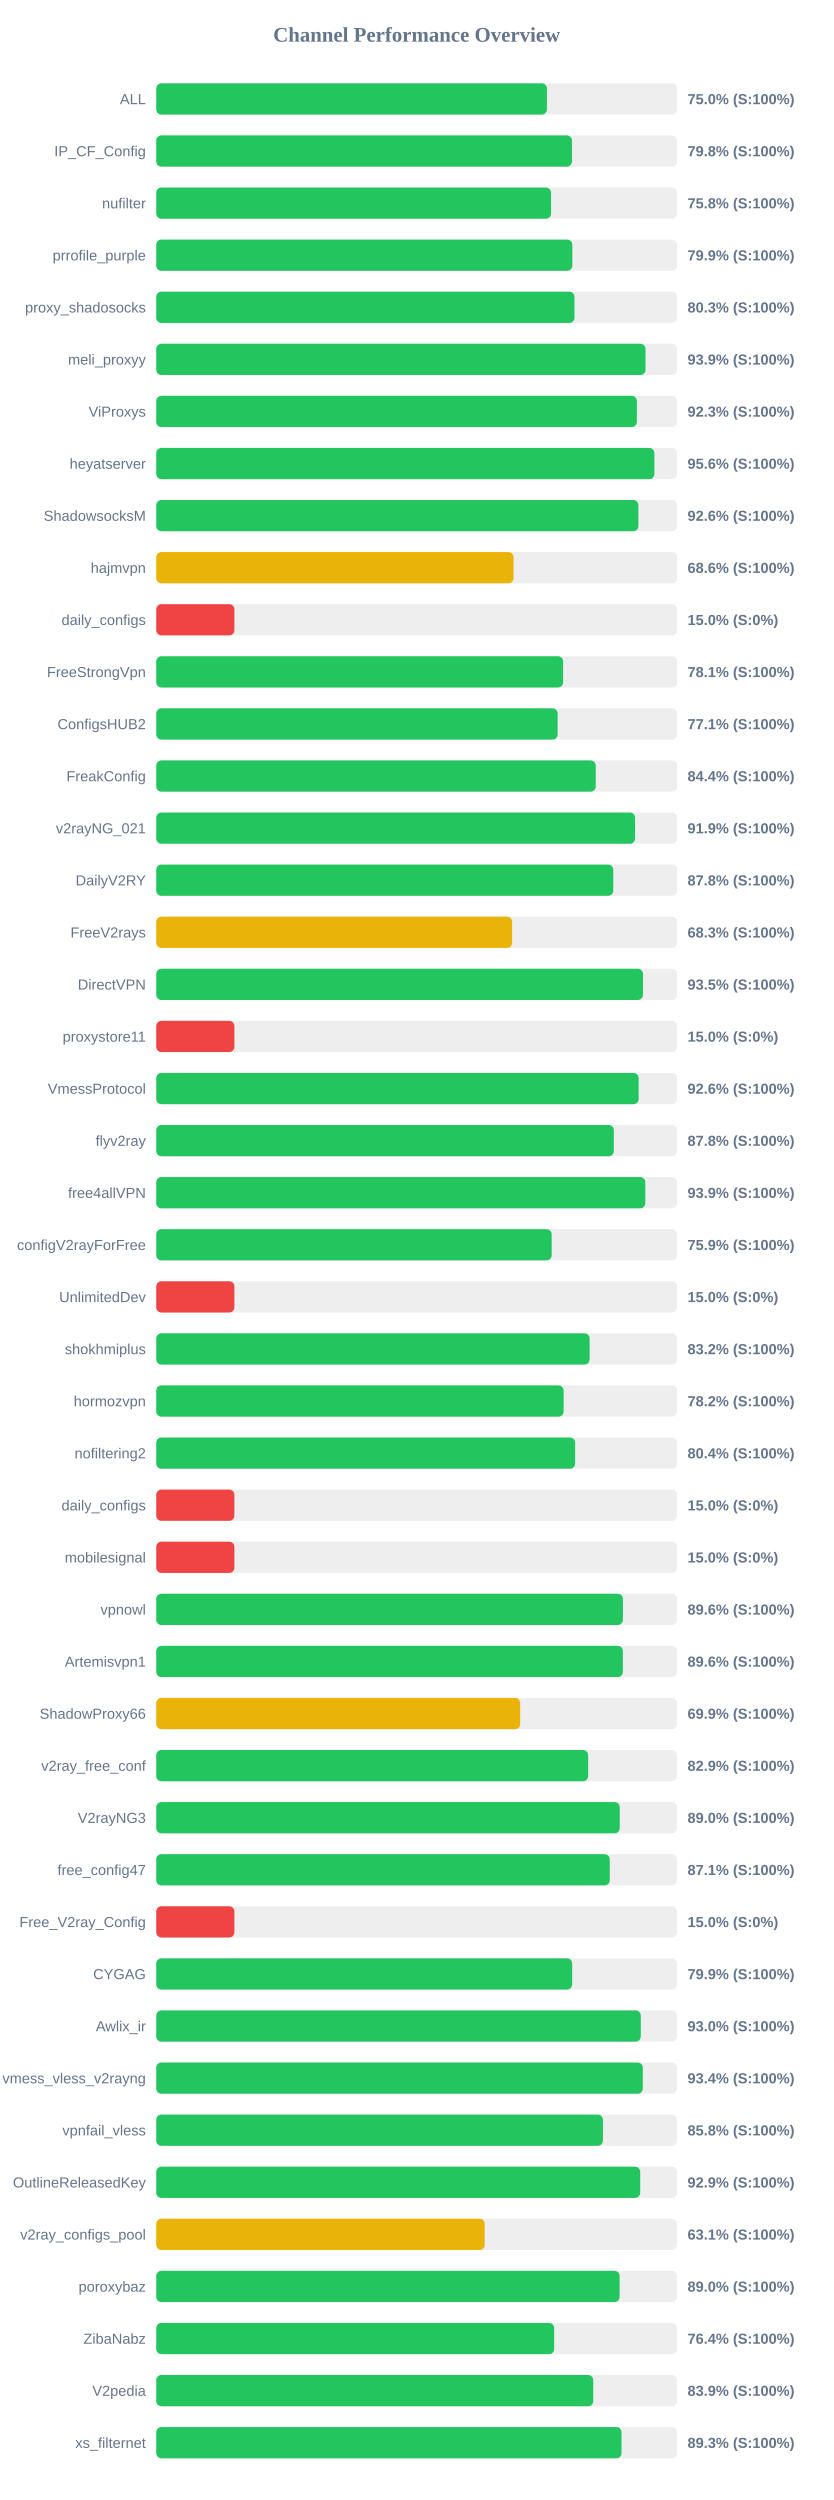
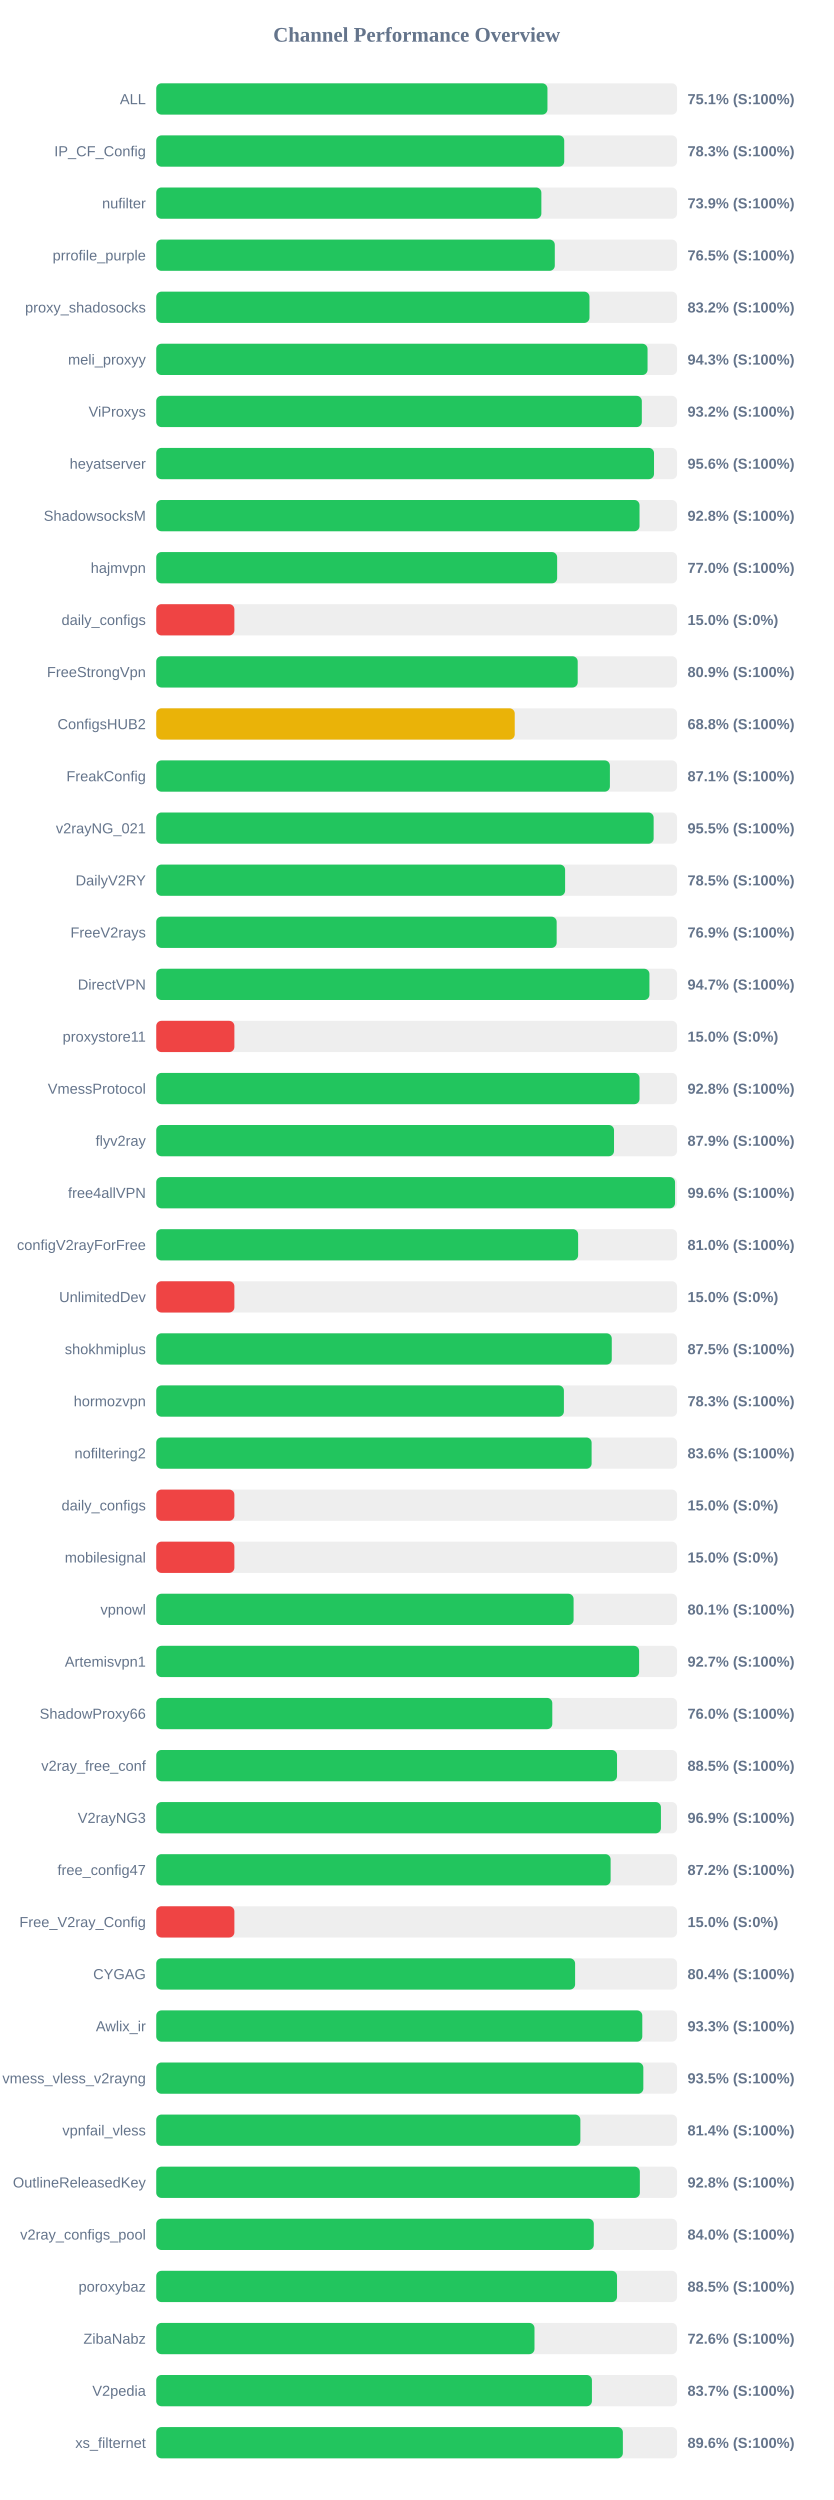
<svg xmlns="http://www.w3.org/2000/svg" width="800" height="2400" version="1.1">
  <style>
        .row { font: 14px Arial; fill: #64748b; }
        .score { font: bold 14px Arial; fill: #64748b; }
    </style>
  <text x="400" y="40" text-anchor="middle" font-size="20px" font-weight="bold" fill="#64748b">Channel Performance Overview</text>
  <rect x="150" y="80" width="500" height="30" fill="#eee" rx="5" />
-   <rect x="150" y="80" width="375.05" height="30" fill="#22c55e" rx="5" />
+   <rect x="150" y="80" width="375.55" height="30" fill="#22c55e" rx="5" />
  <text x="140" y="100" text-anchor="end" class="row">ALL</text>
-   <text x="660" y="100" text-anchor="start" class="score">75.0% (S:100%)</text>
+   <text x="660" y="100" text-anchor="start" class="score">75.1% (S:100%)</text>
  <rect x="150" y="130" width="500" height="30" fill="#eee" rx="5" />
-   <rect x="150" y="130" width="399.1" height="30" fill="#22c55e" rx="5" />
+   <rect x="150" y="130" width="391.65" height="30" fill="#22c55e" rx="5" />
  <text x="140" y="150" text-anchor="end" class="row">IP_CF_Config</text>
-   <text x="660" y="150" text-anchor="start" class="score">79.8% (S:100%)</text>
+   <text x="660" y="150" text-anchor="start" class="score">78.3% (S:100%)</text>
  <rect x="150" y="180" width="500" height="30" fill="#eee" rx="5" />
-   <rect x="150" y="180" width="379.0" height="30" fill="#22c55e" rx="5" />
+   <rect x="150" y="180" width="369.7" height="30" fill="#22c55e" rx="5" />
  <text x="140" y="200" text-anchor="end" class="row">nufilter</text>
-   <text x="660" y="200" text-anchor="start" class="score">75.8% (S:100%)</text>
+   <text x="660" y="200" text-anchor="start" class="score">73.9% (S:100%)</text>
  <rect x="150" y="230" width="500" height="30" fill="#eee" rx="5" />
-   <rect x="150" y="230" width="399.45" height="30" fill="#22c55e" rx="5" />
+   <rect x="150" y="230" width="382.6" height="30" fill="#22c55e" rx="5" />
  <text x="140" y="250" text-anchor="end" class="row">prrofile_purple</text>
-   <text x="660" y="250" text-anchor="start" class="score">79.9% (S:100%)</text>
+   <text x="660" y="250" text-anchor="start" class="score">76.5% (S:100%)</text>
  <rect x="150" y="280" width="500" height="30" fill="#eee" rx="5" />
-   <rect x="150" y="280" width="401.5" height="30" fill="#22c55e" rx="5" />
+   <rect x="150" y="280" width="415.9" height="30" fill="#22c55e" rx="5" />
  <text x="140" y="300" text-anchor="end" class="row">proxy_shadosocks</text>
-   <text x="660" y="300" text-anchor="start" class="score">80.3% (S:100%)</text>
+   <text x="660" y="300" text-anchor="start" class="score">83.2% (S:100%)</text>
  <rect x="150" y="330" width="500" height="30" fill="#eee" rx="5" />
-   <rect x="150" y="330" width="469.7" height="30" fill="#22c55e" rx="5" />
+   <rect x="150" y="330" width="471.65" height="30" fill="#22c55e" rx="5" />
  <text x="140" y="350" text-anchor="end" class="row">meli_proxyy</text>
-   <text x="660" y="350" text-anchor="start" class="score">93.9% (S:100%)</text>
+   <text x="660" y="350" text-anchor="start" class="score">94.3% (S:100%)</text>
  <rect x="150" y="380" width="500" height="30" fill="#eee" rx="5" />
-   <rect x="150" y="380" width="461.4" height="30" fill="#22c55e" rx="5" />
+   <rect x="150" y="380" width="466.15" height="30" fill="#22c55e" rx="5" />
  <text x="140" y="400" text-anchor="end" class="row">ViProxys</text>
-   <text x="660" y="400" text-anchor="start" class="score">92.3% (S:100%)</text>
+   <text x="660" y="400" text-anchor="start" class="score">93.2% (S:100%)</text>
  <rect x="150" y="430" width="500" height="30" fill="#eee" rx="5" />
-   <rect x="150" y="430" width="478.2" height="30" fill="#22c55e" rx="5" />
+   <rect x="150" y="430" width="477.85" height="30" fill="#22c55e" rx="5" />
  <text x="140" y="450" text-anchor="end" class="row">heyatserver</text>
  <text x="660" y="450" text-anchor="start" class="score">95.6% (S:100%)</text>
  <rect x="150" y="480" width="500" height="30" fill="#eee" rx="5" />
-   <rect x="150" y="480" width="462.85" height="30" fill="#22c55e" rx="5" />
+   <rect x="150" y="480" width="463.95" height="30" fill="#22c55e" rx="5" />
  <text x="140" y="500" text-anchor="end" class="row">ShadowsocksM</text>
-   <text x="660" y="500" text-anchor="start" class="score">92.6% (S:100%)</text>
+   <text x="660" y="500" text-anchor="start" class="score">92.8% (S:100%)</text>
  <rect x="150" y="530" width="500" height="30" fill="#eee" rx="5" />
-   <rect x="150" y="530" width="343.0" height="30" fill="#eab308" rx="5" />
+   <rect x="150" y="530" width="384.85" height="30" fill="#22c55e" rx="5" />
  <text x="140" y="550" text-anchor="end" class="row">hajmvpn</text>
-   <text x="660" y="550" text-anchor="start" class="score">68.6% (S:100%)</text>
+   <text x="660" y="550" text-anchor="start" class="score">77.0% (S:100%)</text>
  <rect x="150" y="580" width="500" height="30" fill="#eee" rx="5" />
  <rect x="150" y="580" width="75.0" height="30" fill="#ef4444" rx="5" />
  <text x="140" y="600" text-anchor="end" class="row">daily_configs</text>
  <text x="660" y="600" text-anchor="start" class="score">15.0% (S:0%)</text>
  <rect x="150" y="630" width="500" height="30" fill="#eee" rx="5" />
-   <rect x="150" y="630" width="390.6" height="30" fill="#22c55e" rx="5" />
+   <rect x="150" y="630" width="404.6" height="30" fill="#22c55e" rx="5" />
  <text x="140" y="650" text-anchor="end" class="row">FreeStrongVpn</text>
-   <text x="660" y="650" text-anchor="start" class="score">78.1% (S:100%)</text>
+   <text x="660" y="650" text-anchor="start" class="score">80.9% (S:100%)</text>
  <rect x="150" y="680" width="500" height="30" fill="#eee" rx="5" />
-   <rect x="150" y="680" width="385.35" height="30" fill="#22c55e" rx="5" />
+   <rect x="150" y="680" width="344.15" height="30" fill="#eab308" rx="5" />
  <text x="140" y="700" text-anchor="end" class="row">ConfigsHUB2</text>
-   <text x="660" y="700" text-anchor="start" class="score">77.1% (S:100%)</text>
+   <text x="660" y="700" text-anchor="start" class="score">68.8% (S:100%)</text>
  <rect x="150" y="730" width="500" height="30" fill="#eee" rx="5" />
-   <rect x="150" y="730" width="421.9" height="30" fill="#22c55e" rx="5" />
+   <rect x="150" y="730" width="435.5" height="30" fill="#22c55e" rx="5" />
  <text x="140" y="750" text-anchor="end" class="row">FreakConfig</text>
-   <text x="660" y="750" text-anchor="start" class="score">84.4% (S:100%)</text>
+   <text x="660" y="750" text-anchor="start" class="score">87.1% (S:100%)</text>
  <rect x="150" y="780" width="500" height="30" fill="#eee" rx="5" />
-   <rect x="150" y="780" width="459.65" height="30" fill="#22c55e" rx="5" />
+   <rect x="150" y="780" width="477.5" height="30" fill="#22c55e" rx="5" />
  <text x="140" y="800" text-anchor="end" class="row">v2rayNG_021</text>
-   <text x="660" y="800" text-anchor="start" class="score">91.9% (S:100%)</text>
+   <text x="660" y="800" text-anchor="start" class="score">95.5% (S:100%)</text>
  <rect x="150" y="830" width="500" height="30" fill="#eee" rx="5" />
-   <rect x="150" y="830" width="438.75" height="30" fill="#22c55e" rx="5" />
+   <rect x="150" y="830" width="392.5" height="30" fill="#22c55e" rx="5" />
  <text x="140" y="850" text-anchor="end" class="row">DailyV2RY</text>
-   <text x="660" y="850" text-anchor="start" class="score">87.8% (S:100%)</text>
+   <text x="660" y="850" text-anchor="start" class="score">78.5% (S:100%)</text>
  <rect x="150" y="880" width="500" height="30" fill="#eee" rx="5" />
-   <rect x="150" y="880" width="341.65" height="30" fill="#eab308" rx="5" />
+   <rect x="150" y="880" width="384.4" height="30" fill="#22c55e" rx="5" />
  <text x="140" y="900" text-anchor="end" class="row">FreeV2rays</text>
-   <text x="660" y="900" text-anchor="start" class="score">68.3% (S:100%)</text>
+   <text x="660" y="900" text-anchor="start" class="score">76.9% (S:100%)</text>
  <rect x="150" y="930" width="500" height="30" fill="#eee" rx="5" />
-   <rect x="150" y="930" width="467.25" height="30" fill="#22c55e" rx="5" />
+   <rect x="150" y="930" width="473.45" height="30" fill="#22c55e" rx="5" />
  <text x="140" y="950" text-anchor="end" class="row">DirectVPN</text>
-   <text x="660" y="950" text-anchor="start" class="score">93.5% (S:100%)</text>
+   <text x="660" y="950" text-anchor="start" class="score">94.7% (S:100%)</text>
  <rect x="150" y="980" width="500" height="30" fill="#eee" rx="5" />
  <rect x="150" y="980" width="75.0" height="30" fill="#ef4444" rx="5" />
  <text x="140" y="1000" text-anchor="end" class="row">proxystore11</text>
  <text x="660" y="1000" text-anchor="start" class="score">15.0% (S:0%)</text>
  <rect x="150" y="1030" width="500" height="30" fill="#eee" rx="5" />
-   <rect x="150" y="1030" width="463.1" height="30" fill="#22c55e" rx="5" />
+   <rect x="150" y="1030" width="463.95" height="30" fill="#22c55e" rx="5" />
  <text x="140" y="1050" text-anchor="end" class="row">VmessProtocol</text>
-   <text x="660" y="1050" text-anchor="start" class="score">92.6% (S:100%)</text>
+   <text x="660" y="1050" text-anchor="start" class="score">92.8% (S:100%)</text>
  <rect x="150" y="1080" width="500" height="30" fill="#eee" rx="5" />
-   <rect x="150" y="1080" width="439.25" height="30" fill="#22c55e" rx="5" />
+   <rect x="150" y="1080" width="439.45" height="30" fill="#22c55e" rx="5" />
  <text x="140" y="1100" text-anchor="end" class="row">flyv2ray</text>
-   <text x="660" y="1100" text-anchor="start" class="score">87.8% (S:100%)</text>
+   <text x="660" y="1100" text-anchor="start" class="score">87.9% (S:100%)</text>
  <rect x="150" y="1130" width="500" height="30" fill="#eee" rx="5" />
-   <rect x="150" y="1130" width="469.5" height="30" fill="#22c55e" rx="5" />
+   <rect x="150" y="1130" width="498.05" height="30" fill="#22c55e" rx="5" />
  <text x="140" y="1150" text-anchor="end" class="row">free4allVPN</text>
-   <text x="660" y="1150" text-anchor="start" class="score">93.9% (S:100%)</text>
+   <text x="660" y="1150" text-anchor="start" class="score">99.6% (S:100%)</text>
  <rect x="150" y="1180" width="500" height="30" fill="#eee" rx="5" />
-   <rect x="150" y="1180" width="379.6" height="30" fill="#22c55e" rx="5" />
+   <rect x="150" y="1180" width="405.0" height="30" fill="#22c55e" rx="5" />
  <text x="140" y="1200" text-anchor="end" class="row">configV2rayForFree</text>
-   <text x="660" y="1200" text-anchor="start" class="score">75.9% (S:100%)</text>
+   <text x="660" y="1200" text-anchor="start" class="score">81.0% (S:100%)</text>
  <rect x="150" y="1230" width="500" height="30" fill="#eee" rx="5" />
  <rect x="150" y="1230" width="75.0" height="30" fill="#ef4444" rx="5" />
  <text x="140" y="1250" text-anchor="end" class="row">UnlimitedDev</text>
  <text x="660" y="1250" text-anchor="start" class="score">15.0% (S:0%)</text>
  <rect x="150" y="1280" width="500" height="30" fill="#eee" rx="5" />
-   <rect x="150" y="1280" width="416.05" height="30" fill="#22c55e" rx="5" />
+   <rect x="150" y="1280" width="437.3" height="30" fill="#22c55e" rx="5" />
  <text x="140" y="1300" text-anchor="end" class="row">shokhmiplus</text>
-   <text x="660" y="1300" text-anchor="start" class="score">83.2% (S:100%)</text>
+   <text x="660" y="1300" text-anchor="start" class="score">87.5% (S:100%)</text>
  <rect x="150" y="1330" width="500" height="30" fill="#eee" rx="5" />
-   <rect x="150" y="1330" width="391.1" height="30" fill="#22c55e" rx="5" />
+   <rect x="150" y="1330" width="391.35" height="30" fill="#22c55e" rx="5" />
  <text x="140" y="1350" text-anchor="end" class="row">hormozvpn</text>
-   <text x="660" y="1350" text-anchor="start" class="score">78.2% (S:100%)</text>
+   <text x="660" y="1350" text-anchor="start" class="score">78.3% (S:100%)</text>
  <rect x="150" y="1380" width="500" height="30" fill="#eee" rx="5" />
-   <rect x="150" y="1380" width="402.15" height="30" fill="#22c55e" rx="5" />
+   <rect x="150" y="1380" width="417.95" height="30" fill="#22c55e" rx="5" />
  <text x="140" y="1400" text-anchor="end" class="row">nofiltering2</text>
-   <text x="660" y="1400" text-anchor="start" class="score">80.4% (S:100%)</text>
+   <text x="660" y="1400" text-anchor="start" class="score">83.6% (S:100%)</text>
  <rect x="150" y="1430" width="500" height="30" fill="#eee" rx="5" />
  <rect x="150" y="1430" width="75.0" height="30" fill="#ef4444" rx="5" />
  <text x="140" y="1450" text-anchor="end" class="row">daily_configs</text>
  <text x="660" y="1450" text-anchor="start" class="score">15.0% (S:0%)</text>
  <rect x="150" y="1480" width="500" height="30" fill="#eee" rx="5" />
  <rect x="150" y="1480" width="75.0" height="30" fill="#ef4444" rx="5" />
  <text x="140" y="1500" text-anchor="end" class="row">mobilesignal</text>
  <text x="660" y="1500" text-anchor="start" class="score">15.0% (S:0%)</text>
  <rect x="150" y="1530" width="500" height="30" fill="#eee" rx="5" />
-   <rect x="150" y="1530" width="448.0" height="30" fill="#22c55e" rx="5" />
+   <rect x="150" y="1530" width="400.65" height="30" fill="#22c55e" rx="5" />
  <text x="140" y="1550" text-anchor="end" class="row">vpnowl</text>
-   <text x="660" y="1550" text-anchor="start" class="score">89.6% (S:100%)</text>
+   <text x="660" y="1550" text-anchor="start" class="score">80.1% (S:100%)</text>
  <rect x="150" y="1580" width="500" height="30" fill="#eee" rx="5" />
-   <rect x="150" y="1580" width="447.95" height="30" fill="#22c55e" rx="5" />
+   <rect x="150" y="1580" width="463.55" height="30" fill="#22c55e" rx="5" />
  <text x="140" y="1600" text-anchor="end" class="row">Artemisvpn1</text>
-   <text x="660" y="1600" text-anchor="start" class="score">89.6% (S:100%)</text>
+   <text x="660" y="1600" text-anchor="start" class="score">92.7% (S:100%)</text>
  <rect x="150" y="1630" width="500" height="30" fill="#eee" rx="5" />
-   <rect x="150" y="1630" width="349.4" height="30" fill="#eab308" rx="5" />
+   <rect x="150" y="1630" width="380.2" height="30" fill="#22c55e" rx="5" />
  <text x="140" y="1650" text-anchor="end" class="row">ShadowProxy66</text>
-   <text x="660" y="1650" text-anchor="start" class="score">69.9% (S:100%)</text>
+   <text x="660" y="1650" text-anchor="start" class="score">76.0% (S:100%)</text>
  <rect x="150" y="1680" width="500" height="30" fill="#eee" rx="5" />
-   <rect x="150" y="1680" width="414.65" height="30" fill="#22c55e" rx="5" />
+   <rect x="150" y="1680" width="442.35" height="30" fill="#22c55e" rx="5" />
  <text x="140" y="1700" text-anchor="end" class="row">v2ray_free_conf</text>
-   <text x="660" y="1700" text-anchor="start" class="score">82.9% (S:100%)</text>
+   <text x="660" y="1700" text-anchor="start" class="score">88.5% (S:100%)</text>
  <rect x="150" y="1730" width="500" height="30" fill="#eee" rx="5" />
-   <rect x="150" y="1730" width="444.95" height="30" fill="#22c55e" rx="5" />
+   <rect x="150" y="1730" width="484.5" height="30" fill="#22c55e" rx="5" />
  <text x="140" y="1750" text-anchor="end" class="row">V2rayNG3</text>
-   <text x="660" y="1750" text-anchor="start" class="score">89.0% (S:100%)</text>
+   <text x="660" y="1750" text-anchor="start" class="score">96.9% (S:100%)</text>
  <rect x="150" y="1780" width="500" height="30" fill="#eee" rx="5" />
-   <rect x="150" y="1780" width="435.35" height="30" fill="#22c55e" rx="5" />
+   <rect x="150" y="1780" width="436.2" height="30" fill="#22c55e" rx="5" />
  <text x="140" y="1800" text-anchor="end" class="row">free_config47</text>
-   <text x="660" y="1800" text-anchor="start" class="score">87.1% (S:100%)</text>
+   <text x="660" y="1800" text-anchor="start" class="score">87.2% (S:100%)</text>
  <rect x="150" y="1830" width="500" height="30" fill="#eee" rx="5" />
  <rect x="150" y="1830" width="75.0" height="30" fill="#ef4444" rx="5" />
  <text x="140" y="1850" text-anchor="end" class="row">Free_V2ray_Config</text>
  <text x="660" y="1850" text-anchor="start" class="score">15.0% (S:0%)</text>
  <rect x="150" y="1880" width="500" height="30" fill="#eee" rx="5" />
-   <rect x="150" y="1880" width="399.3" height="30" fill="#22c55e" rx="5" />
+   <rect x="150" y="1880" width="402.1" height="30" fill="#22c55e" rx="5" />
  <text x="140" y="1900" text-anchor="end" class="row">CYGAG</text>
-   <text x="660" y="1900" text-anchor="start" class="score">79.9% (S:100%)</text>
+   <text x="660" y="1900" text-anchor="start" class="score">80.4% (S:100%)</text>
  <rect x="150" y="1930" width="500" height="30" fill="#eee" rx="5" />
-   <rect x="150" y="1930" width="465.15" height="30" fill="#22c55e" rx="5" />
+   <rect x="150" y="1930" width="466.6" height="30" fill="#22c55e" rx="5" />
  <text x="140" y="1950" text-anchor="end" class="row">Awlix_ir</text>
-   <text x="660" y="1950" text-anchor="start" class="score">93.0% (S:100%)</text>
+   <text x="660" y="1950" text-anchor="start" class="score">93.3% (S:100%)</text>
  <rect x="150" y="1980" width="500" height="30" fill="#eee" rx="5" />
-   <rect x="150" y="1980" width="467.1" height="30" fill="#22c55e" rx="5" />
+   <rect x="150" y="1980" width="467.6" height="30" fill="#22c55e" rx="5" />
  <text x="140" y="2000" text-anchor="end" class="row">vmess_vless_v2rayng</text>
-   <text x="660" y="2000" text-anchor="start" class="score">93.4% (S:100%)</text>
+   <text x="660" y="2000" text-anchor="start" class="score">93.5% (S:100%)</text>
  <rect x="150" y="2030" width="500" height="30" fill="#eee" rx="5" />
-   <rect x="150" y="2030" width="428.8" height="30" fill="#22c55e" rx="5" />
+   <rect x="150" y="2030" width="407.15" height="30" fill="#22c55e" rx="5" />
  <text x="140" y="2050" text-anchor="end" class="row">vpnfail_vless</text>
-   <text x="660" y="2050" text-anchor="start" class="score">85.8% (S:100%)</text>
+   <text x="660" y="2050" text-anchor="start" class="score">81.4% (S:100%)</text>
  <rect x="150" y="2080" width="500" height="30" fill="#eee" rx="5" />
-   <rect x="150" y="2080" width="464.6" height="30" fill="#22c55e" rx="5" />
+   <rect x="150" y="2080" width="464.25" height="30" fill="#22c55e" rx="5" />
  <text x="140" y="2100" text-anchor="end" class="row">OutlineReleasedKey</text>
-   <text x="660" y="2100" text-anchor="start" class="score">92.9% (S:100%)</text>
+   <text x="660" y="2100" text-anchor="start" class="score">92.8% (S:100%)</text>
  <rect x="150" y="2130" width="500" height="30" fill="#eee" rx="5" />
-   <rect x="150" y="2130" width="315.3" height="30" fill="#eab308" rx="5" />
+   <rect x="150" y="2130" width="420.05" height="30" fill="#22c55e" rx="5" />
  <text x="140" y="2150" text-anchor="end" class="row">v2ray_configs_pool</text>
-   <text x="660" y="2150" text-anchor="start" class="score">63.1% (S:100%)</text>
+   <text x="660" y="2150" text-anchor="start" class="score">84.0% (S:100%)</text>
  <rect x="150" y="2180" width="500" height="30" fill="#eee" rx="5" />
-   <rect x="150" y="2180" width="444.85" height="30" fill="#22c55e" rx="5" />
+   <rect x="150" y="2180" width="442.35" height="30" fill="#22c55e" rx="5" />
  <text x="140" y="2200" text-anchor="end" class="row">poroxybaz</text>
-   <text x="660" y="2200" text-anchor="start" class="score">89.0% (S:100%)</text>
+   <text x="660" y="2200" text-anchor="start" class="score">88.5% (S:100%)</text>
  <rect x="150" y="2230" width="500" height="30" fill="#eee" rx="5" />
-   <rect x="150" y="2230" width="382.0" height="30" fill="#22c55e" rx="5" />
+   <rect x="150" y="2230" width="363.1" height="30" fill="#22c55e" rx="5" />
  <text x="140" y="2250" text-anchor="end" class="row">ZibaNabz</text>
-   <text x="660" y="2250" text-anchor="start" class="score">76.4% (S:100%)</text>
+   <text x="660" y="2250" text-anchor="start" class="score">72.6% (S:100%)</text>
  <rect x="150" y="2280" width="500" height="30" fill="#eee" rx="5" />
-   <rect x="150" y="2280" width="419.5" height="30" fill="#22c55e" rx="5" />
+   <rect x="150" y="2280" width="418.25" height="30" fill="#22c55e" rx="5" />
  <text x="140" y="2300" text-anchor="end" class="row">V2pedia</text>
-   <text x="660" y="2300" text-anchor="start" class="score">83.9% (S:100%)</text>
+   <text x="660" y="2300" text-anchor="start" class="score">83.7% (S:100%)</text>
  <rect x="150" y="2330" width="500" height="30" fill="#eee" rx="5" />
-   <rect x="150" y="2330" width="446.65" height="30" fill="#22c55e" rx="5" />
+   <rect x="150" y="2330" width="447.95" height="30" fill="#22c55e" rx="5" />
  <text x="140" y="2350" text-anchor="end" class="row">xs_filternet</text>
-   <text x="660" y="2350" text-anchor="start" class="score">89.3% (S:100%)</text>
+   <text x="660" y="2350" text-anchor="start" class="score">89.6% (S:100%)</text>
</svg>
